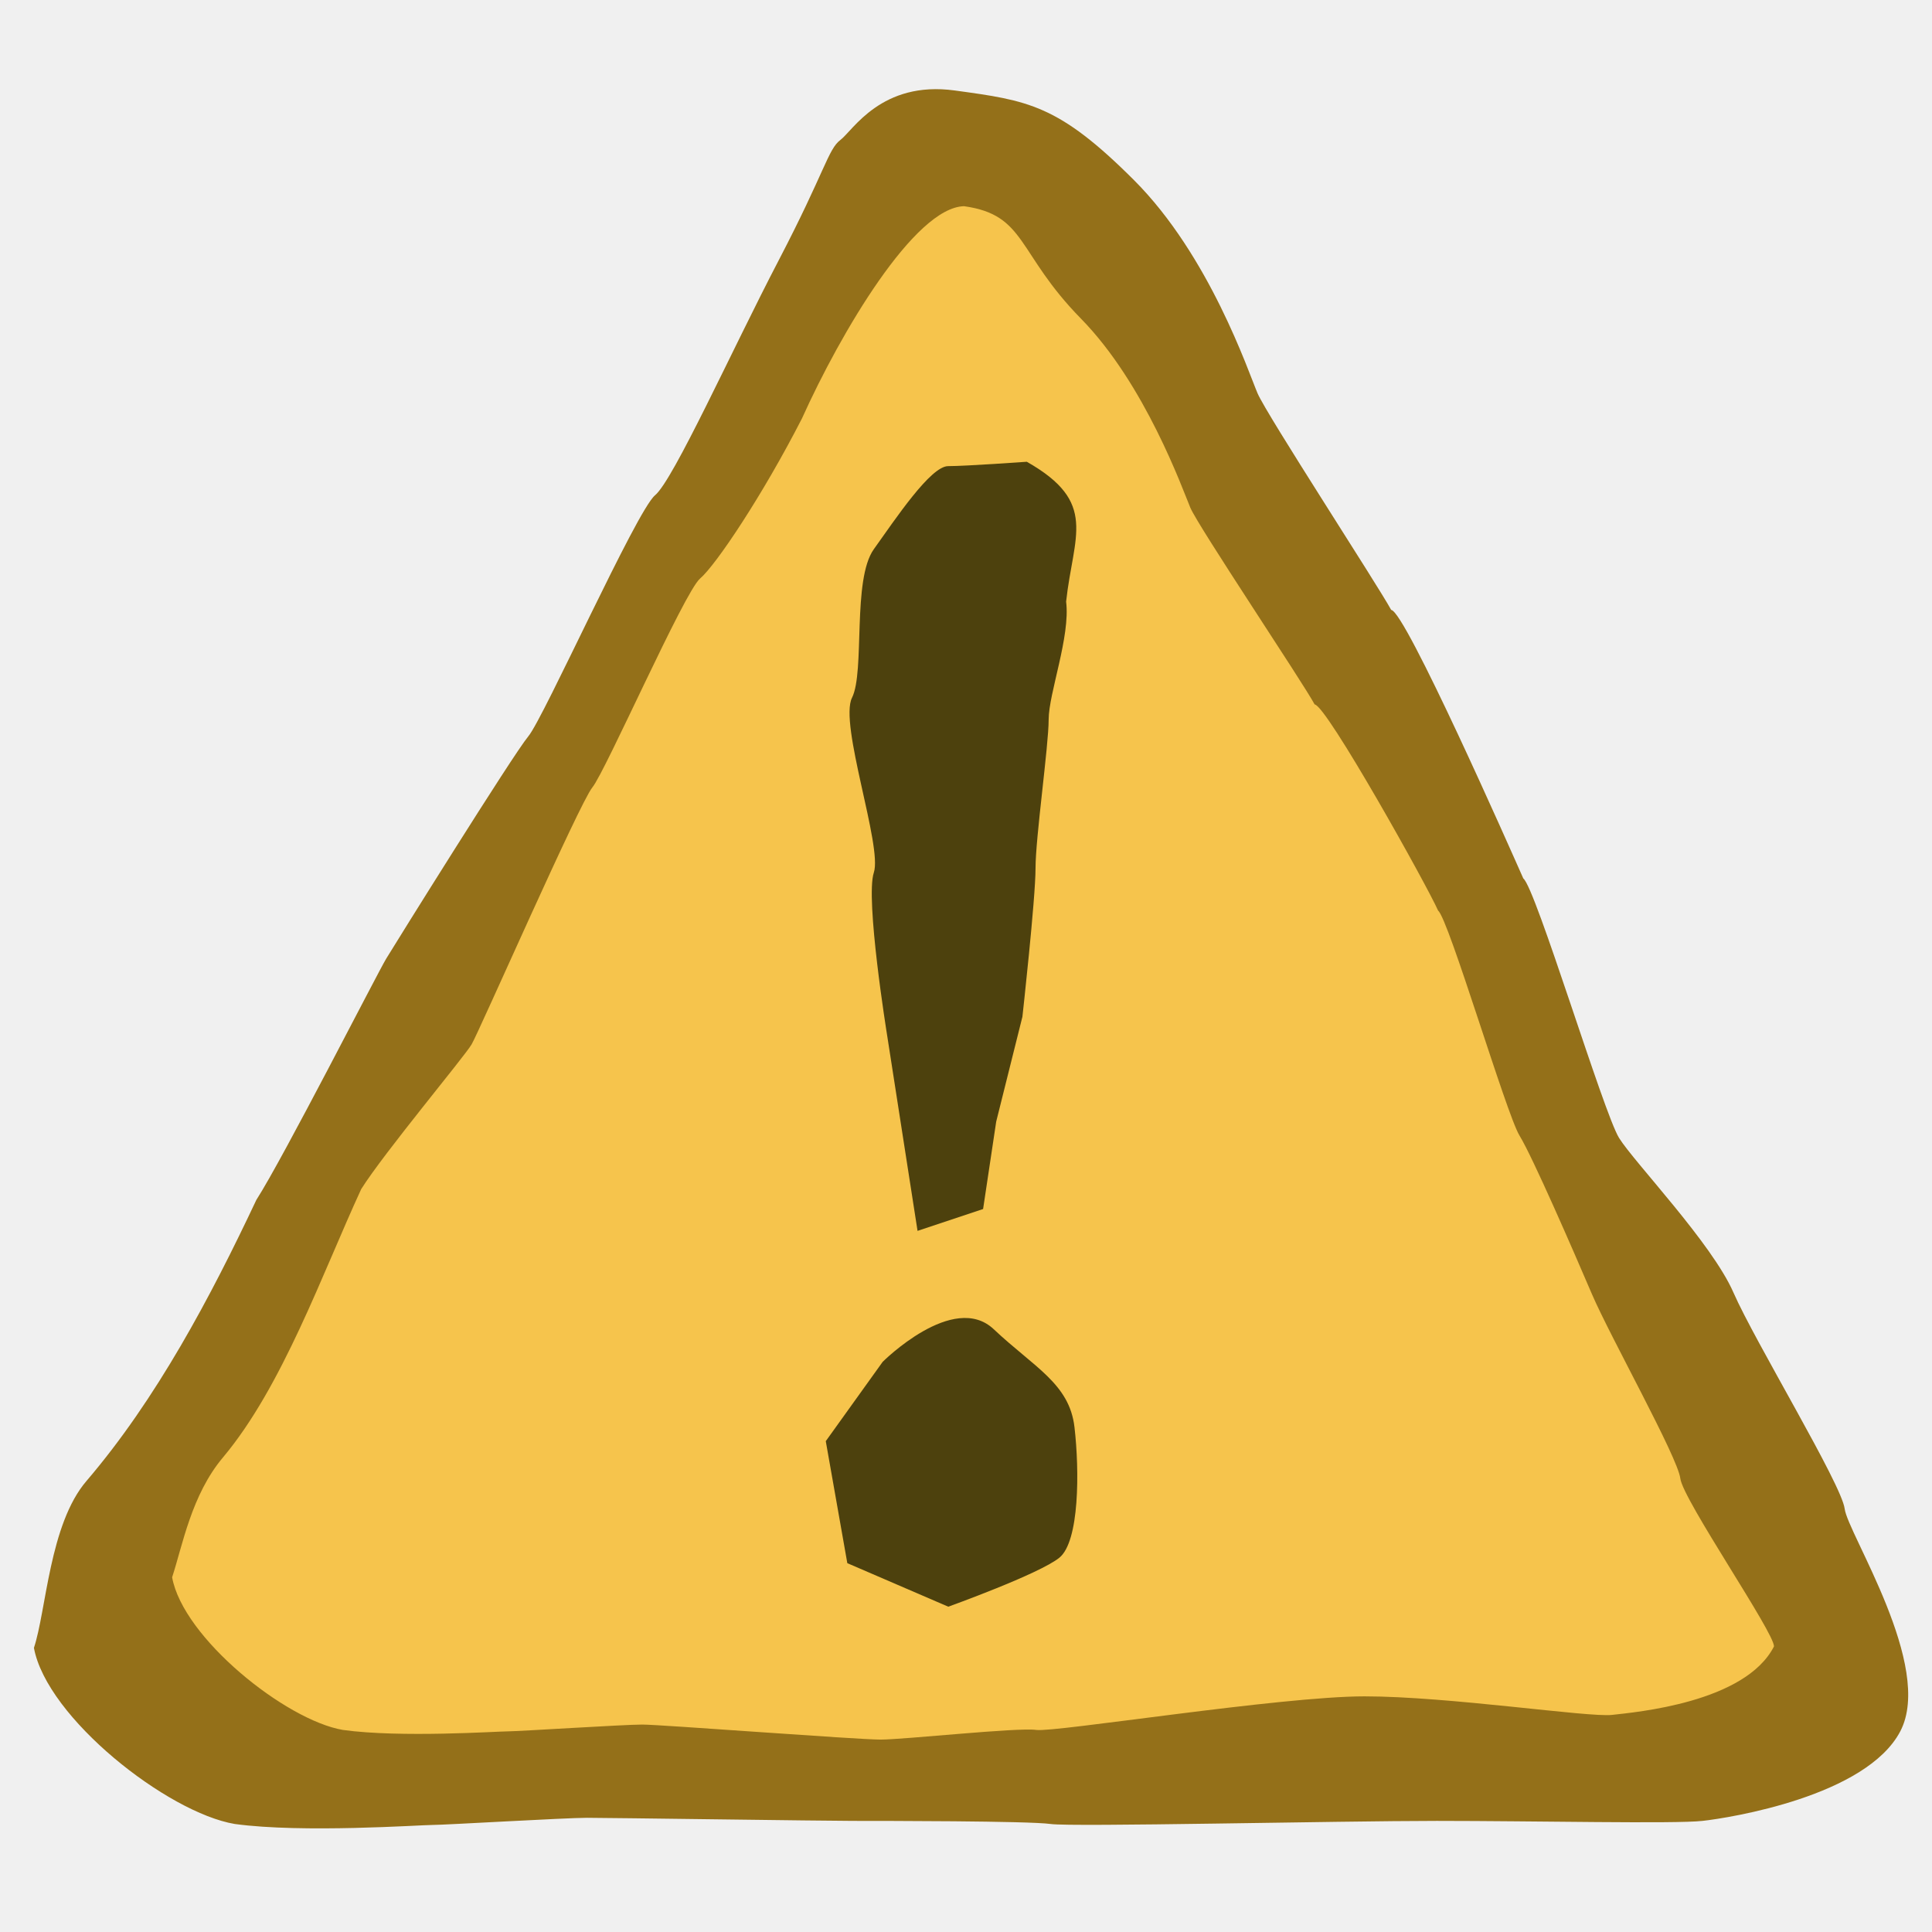
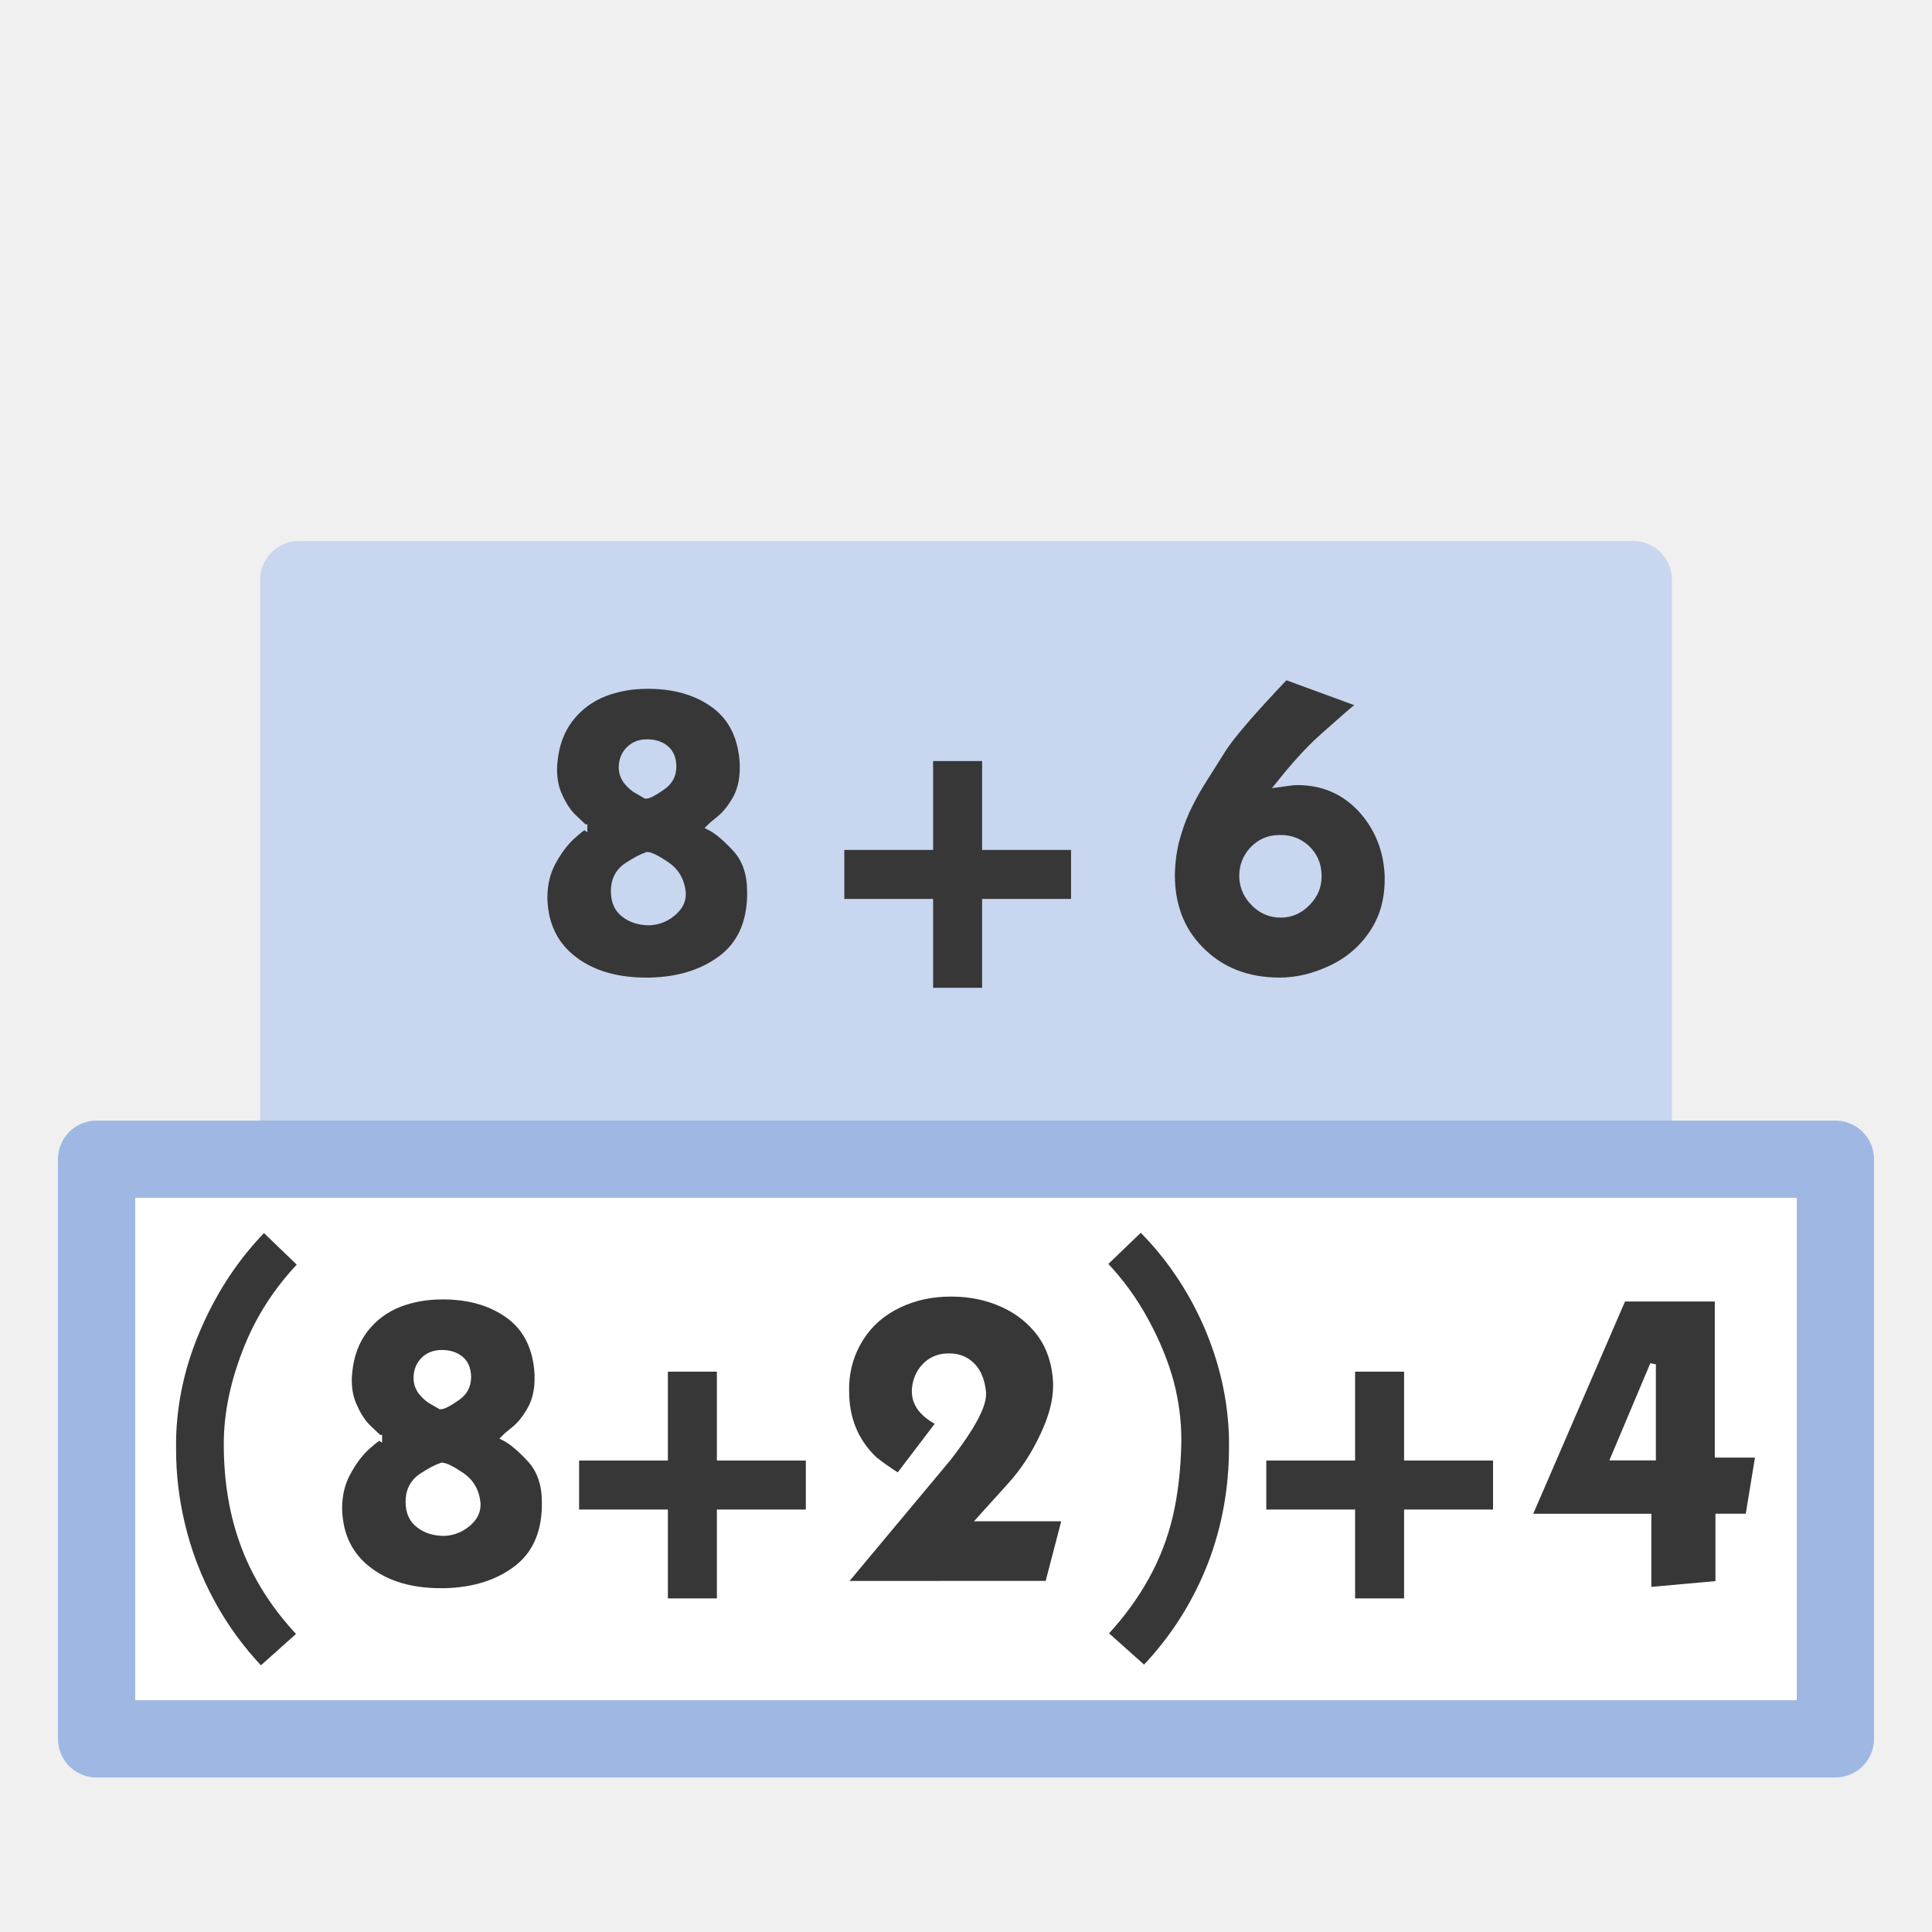
- <svg xmlns="http://www.w3.org/2000/svg" width="100" height="100" version="1.0">
-   <g>
-     <path style="fill:#947019;fill-opacity:1;fill-rule:evenodd;stroke:none" d="M13.272 62.102c1.4-2.18 6.259-11.724 6.718-12.482.459-.758 6.557-10.55 7.357-11.51.8-.959 5.598-11.675 6.557-12.474.96-.8 3.999-7.557 6.398-12.156C42.7 8.882 42.86 7.723 43.5 7.243c.64-.48 2.119-3.08 5.917-2.56 3.799.52 5.358.72 9.277 4.639 3.918 3.918 5.918 9.916 6.397 11.036.48 1.12 6.197 9.892 6.916 11.211.72.04 6.2 12.46 6.839 13.899.64.48 4.158 12.155 4.958 13.435.8 1.28 4.798 5.438 5.918 7.997s5.598 9.916 5.758 11.195c.16 1.28 4.638 8.157 2.879 11.516-1.76 3.359-8.797 4.478-10.237 4.638-1.439.16-8.636 0-13.754 0s-18.873.32-19.993.16c-1.12-.16-8.796-.16-10.236-.16-1.439 0-12.635-.16-13.754-.16-1.12 0-7.357.37-7.997.37-.64 0-6.718.43-10.236-.05-3.486-.585-9.73-5.496-10.396-9.116.64-1.92.8-6.398 2.719-8.637 3.631-4.244 6.43-9.534 8.796-14.554z" />
-     <path style="fill:#f6c44c;fill-opacity:1;fill-rule:evenodd;stroke:none" d="M18.697 61.546c1.19-1.889 5.32-6.828 5.71-7.484.39-.657 5.574-12.473 6.253-13.305.68-.831 4.758-10.117 5.574-10.81.816-.692 3.239-4.309 5.278-8.293 1.992-4.423 5.824-10.92 8.388-10.981 3.229.45 2.718 2.422 6.048 5.817s5.256 8.819 5.664 9.789c.408.97 5.821 9.039 6.433 10.182.612.035 5.845 9.424 6.39 10.671.543.416 3.534 10.533 4.213 11.642.68 1.109 2.8 5.991 3.75 8.209.952 2.217 4.439 8.432 4.575 9.541.136 1.109 4.902 8.028 4.846 8.699-1.495 2.91-7.157 3.4-8.38 3.54-1.224.138-8.461-.96-12.811-.96s-16.042 1.876-16.993 1.738c-.952-.139-6.837.5-8.06.5-1.224 0-11.38-.778-12.332-.778-.951 0-6.413.352-6.957.352-.544 0-5.55.341-8.54-.074-2.963-.508-8.27-4.763-8.837-7.9.544-1.663 1-4.264 2.631-6.204 3.087-3.678 5.147-9.541 7.157-13.891z" />
-     <path style="fill:#4d410d;fill-opacity:1;fill-rule:evenodd;stroke:none" d="m47.492 63.71-1.583-10.178s-1.131-7.012-.679-8.37c.452-1.356-1.81-7.69-1.13-9.047.678-1.357 0-6.107 1.13-7.69 1.131-1.583 2.94-4.298 3.845-4.298.905 0 4.072-.226 4.072-.226 3.708 2.101 2.408 3.8 2.035 7.238.227 1.81-.904 4.75-.904 6.107 0 1.357-.679 6.107-.679 7.69 0 1.584-.679 7.69-.679 7.69l-1.357 5.43-.678 4.523-3.393 1.131z" />
-     <path style="fill:#4d410d;fill-opacity:1;fill-rule:evenodd;stroke:none" d="M45.686 70.49s3.658-3.66 5.749-1.69c2.09 1.972 3.919 2.817 4.18 5.07.261 2.252.261 5.913-.784 6.758-1.045.845-5.748 2.534-5.748 2.534l-5.226-2.253-1.115-6.315 2.944-4.104z" />
+ <svg xmlns="http://www.w3.org/2000/svg" width="100" height="100" viewBox="0 0 26.458 26.458" version="1.1" id="svg881">
+   <g id="layer1">
+     <rect style="fill:#c8d6ef;fill-opacity:1;stroke:#c8d6ef;stroke-width:1.058;stroke-linejoin:round;stroke-miterlimit:4;stroke-dasharray:none;stroke-opacity:1" id="rect1566-2" width="18.275" height="7.938" x="4.092" y="7.938" />
+     <rect style="fill:#fff;fill-opacity:1;stroke:#9fb8e3;stroke-width:1.058;stroke-linejoin:round;stroke-miterlimit:4;stroke-dasharray:none;stroke-opacity:1" id="rect1566" width="23.812" height="7.938" x="1.323" y="15.875" />
+     <g id="g908-6-3" transform="translate(-.115 4.778)">
+       <path id="rect839-6-6-7-6" style="fill:#373737;fill-opacity:1;stroke:#373737;stroke-width:.265;stroke-linecap:butt;stroke-linejoin:miter;stroke-miterlimit:4;stroke-dasharray:none;stroke-opacity:1" d="M11.81 6.994h2.84V7.4h-2.84z" />
+       <path id="rect839-3-7-7-5-0" style="fill:#373737;fill-opacity:1;stroke:#373737;stroke-width:.265;stroke-linecap:butt;stroke-linejoin:miter;stroke-miterlimit:4;stroke-dasharray:none;stroke-opacity:1" transform="rotate(-90)" d="M-8.617 13.026h2.84v.406h-2.84z" />
+     </g>
+     <path d="M8.843 10.898q.061 0 .223-.114.157-.105.157-.286v-.01q-.005-.16-.105-.242-.1-.082-.257-.082-.148 0-.243.091-.1.095-.105.243v.01q0 .109.067.195.072.09.157.133l.106.062zm.018.81q-.114.038-.286.152-.17.12-.17.343 0 .215.142.32.137.109.348.109.118-.005.228-.062.104-.057.172-.148.057-.081.057-.172v-.028q-.025-.247-.22-.381-.2-.134-.27-.134zm-.857-.38q-.01-.006-.129-.12-.123-.11-.21-.305-.076-.157-.076-.367 0-.043.005-.09.029-.353.215-.596t.48-.356q.268-.1.568-.1h.056q.53.009.882.275.347.268.375.79v.062q0 .22-.084.391-.105.195-.234.3-.13.105-.139.115.153.076.368.31.19.218.19.57v.068q-.015.566-.4.852-.385.286-.967.3h-.057q-.595 0-.972-.281-.4-.296-.418-.833v-.02q0-.27.114-.481.114-.214.261-.352.148-.133.172-.133z" style="font-size:4.763px;line-height:1.25;font-family:kabel;-inkscape-font-specification:kabel;fill:#373737;fill-opacity:1;stroke:#c8d6ef;stroke-width:.079;stroke-miterlimit:4;stroke-dasharray:none;stroke-opacity:1" id="path1063" />
+     <path d="m17.606 9.27 1.025.376q-.034.01-.29.238-.262.228-.372.337-.215.215-.458.52l.072-.01.105-.014q.034-.005.077-.005.523 0 .87.372.343.376.367.905v.057q0 .409-.2.715-.214.328-.567.495-.356.171-.713.171-.663 0-1.082-.429-.39-.395-.39-1.014 0-.048.004-.1.014-.248.082-.461.061-.21.157-.4.095-.191.228-.396l.21-.333q.162-.273.876-1.025zm-.095 2.205q-.218.004-.366.166-.134.152-.134.348v.038q.015.205.168.352.152.148.361.148.214 0 .371-.166.148-.154.148-.354v-.028q-.005-.22-.167-.372-.152-.132-.343-.132h-.038z" style="font-size:4.763px;line-height:1.25;font-family:kabel;-inkscape-font-specification:kabel;fill:#373737;fill-opacity:1;stroke:#c8d6ef;stroke-width:.079;stroke-miterlimit:4;stroke-dasharray:none;stroke-opacity:1" id="path1067" />
+     <g id="g908-6-7" transform="translate(5.664 13.14)">
+       <path id="rect839-6-6-7-0" style="fill:#373737;fill-opacity:1;stroke:#373737;stroke-width:.265;stroke-linecap:butt;stroke-linejoin:miter;stroke-miterlimit:4;stroke-dasharray:none;stroke-opacity:1" d="M11.81 6.994h2.84V7.4h-2.84z" />
+       <path id="rect839-3-7-7-5-9" style="fill:#373737;fill-opacity:1;stroke:#373737;stroke-width:.265;stroke-linecap:butt;stroke-linejoin:miter;stroke-miterlimit:4;stroke-dasharray:none;stroke-opacity:1" transform="rotate(-90)" d="M-8.617 13.026h2.84v.406h-2.84z" />
+     </g>
+     <g id="g908-6" transform="translate(-3.747 13.14)">
+       <path id="rect839-6-6-7" style="fill:#373737;fill-opacity:1;stroke:#373737;stroke-width:.265;stroke-linecap:butt;stroke-linejoin:miter;stroke-miterlimit:4;stroke-dasharray:none;stroke-opacity:1" d="M11.81 6.994h2.84V7.4h-2.84z" />
+       <path id="rect839-3-7-7-5" style="fill:#373737;fill-opacity:1;stroke:#373737;stroke-width:.265;stroke-linecap:butt;stroke-linejoin:miter;stroke-miterlimit:4;stroke-dasharray:none;stroke-opacity:1" transform="rotate(-90)" d="M-8.617 13.026h2.84v.406h-2.84z" />
+     </g>
+     <path d="m3.614 16.831.505.486q-.505.53-.757 1.186-.258.662-.258 1.271 0 .782.243 1.415.243.639.763 1.19l-.539.482q-.4-.42-.672-.924-.275-.505-.409-1.077-.118-.5-.118-1.01v-.142q.018-.795.357-1.557.338-.763.885-1.32z" style="font-size:4.763px;line-height:1.25;font-family:kabel;-inkscape-font-specification:kabel;fill:#373737;fill-opacity:1;stroke:#fff;stroke-width:.079;stroke-miterlimit:4;stroke-dasharray:none;stroke-opacity:1" id="path1069" />
+     <path d="M6.032 19.26q.061 0 .223-.114.157-.104.157-.286v-.009q-.005-.162-.105-.243-.1-.081-.257-.081-.147 0-.243.09-.1.096-.104.243v.01q0 .109.066.195.072.09.157.134l.106.061zm.018.81q-.114.038-.286.152-.17.12-.17.343 0 .215.142.32.138.109.348.109.119-.005.228-.062.105-.057.172-.147.057-.082.057-.173v-.027q-.024-.248-.22-.382-.2-.133-.27-.133zm-.857-.38q-.009-.005-.129-.12-.123-.11-.209-.305-.077-.157-.077-.366 0-.043.005-.091.03-.352.215-.595.186-.243.48-.357.268-.1.568-.1h.057q.529.009.881.275.348.268.376.79v.063q0 .22-.085.39-.105.196-.234.3-.129.105-.138.115.152.076.367.31.19.218.19.57v.068q-.014.566-.4.852-.385.286-.967.3h-.057q-.595 0-.972-.281-.4-.296-.418-.833v-.02q0-.27.114-.48.114-.215.261-.353.148-.133.172-.133z" style="font-size:4.763px;line-height:1.25;font-family:kabel;-inkscape-font-specification:kabel;fill:#373737;fill-opacity:1;stroke:#fff;stroke-width:.079;stroke-miterlimit:4;stroke-dasharray:none;stroke-opacity:1" id="path1071" />
+     <path d="m11.55 21.69 1.444-1.73q.47-.61.47-.866v-.03q-.027-.251-.161-.375-.123-.115-.3-.115h-.028q-.19.005-.315.139-.123.133-.133.324v.019q0 .261.333.429l-.557.732-.114-.075q-.11-.073-.21-.153-.39-.367-.39-.938v-.077q.014-.361.205-.657.186-.29.518-.447.32-.153.705-.153h.02q.37 0 .69.143.319.143.519.414.195.272.215.653v.057q0 .295-.172.662-.19.41-.462.705l-.4.443h1.157l-.233.895z" style="font-size:4.763px;line-height:1.25;font-family:kabel;-inkscape-font-specification:kabel;fill:#373737;fill-opacity:1;stroke:#fff;stroke-width:.079;stroke-miterlimit:4;stroke-dasharray:none;stroke-opacity:1" id="path1075" />
+     <path d="M16.87 19.699v.123q0 .834-.285 1.586-.315.815-.915 1.443l-.538-.48q.338-.363.563-.768.223-.4.328-.847.104-.448.115-.991v-.066q0-.368-.1-.762-.115-.424-.349-.852-.233-.43-.566-.777l.5-.481q.567.566.9 1.324.329.762.347 1.548z" style="font-size:4.763px;line-height:1.25;font-family:kabel;-inkscape-font-specification:kabel;fill:#373737;fill-opacity:1;stroke:#fff;stroke-width:.079;stroke-miterlimit:4;stroke-dasharray:none;stroke-opacity:1" id="path1077" />
+     <path d="M22.228 17.784h1.295v2.138h.557l-.139.847h-.409v.92l-.957.086V20.77h-1.638zm.409 2.176v-1.276l-.538 1.276z" style="font-size:4.763px;line-height:1.25;font-family:kabel;-inkscape-font-specification:kabel;fill:#373737;fill-opacity:1;stroke:#fff;stroke-width:.079;stroke-miterlimit:4;stroke-dasharray:none;stroke-opacity:1" id="path1081" />
  </g>
</svg>
